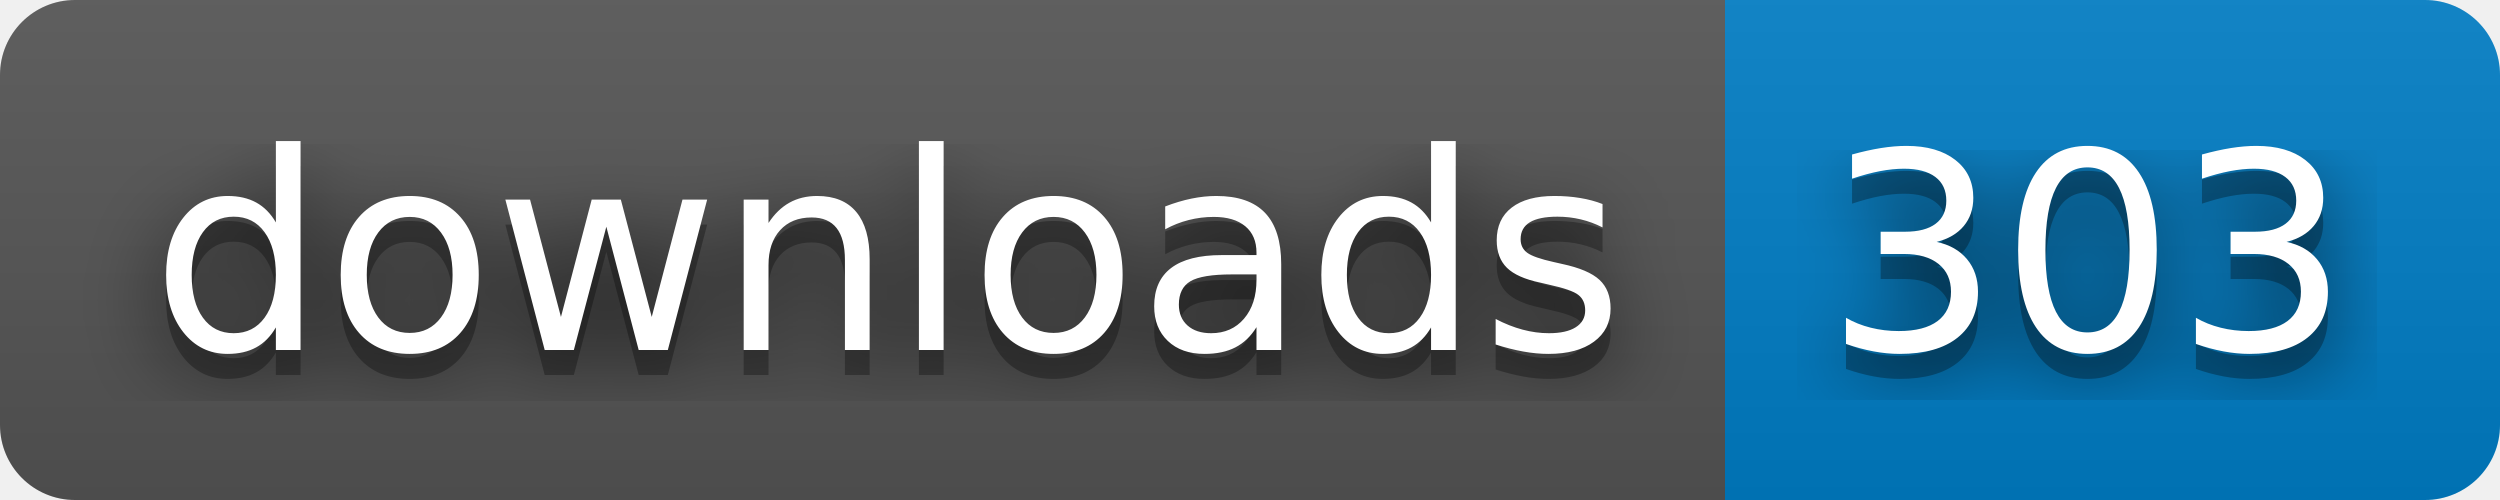
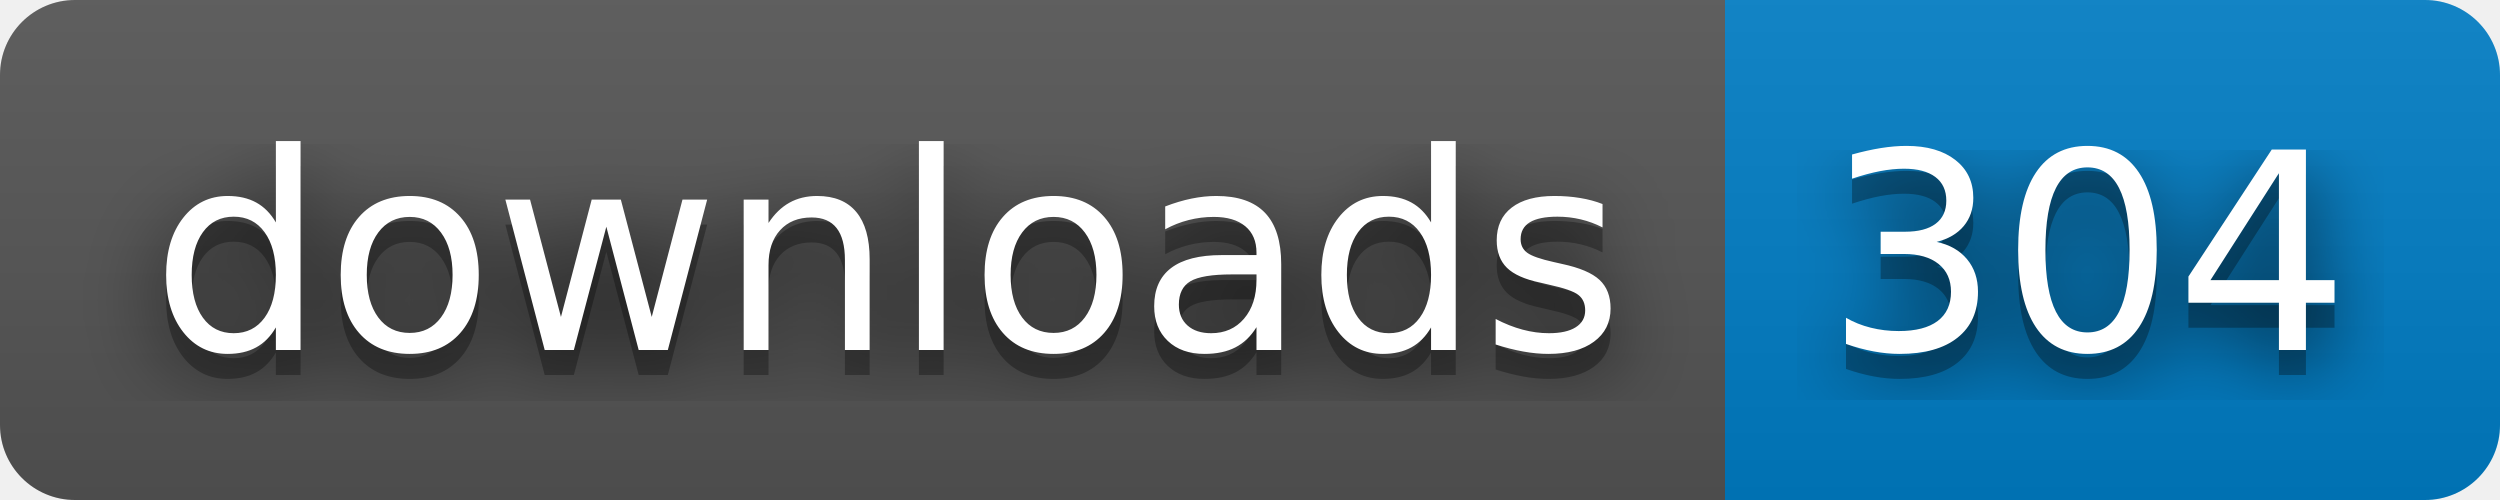
- <svg xmlns="http://www.w3.org/2000/svg" width="100" height="20" role="img" aria-label="downloads: 303">
+ <svg xmlns="http://www.w3.org/2000/svg" width="100" height="20" role="img" aria-label="downloads: 304">
  <filter id="blur">
    <feGaussianBlur stdDeviation="16" />
  </filter>
  <linearGradient id="s" x2="0" y2="100%">
    <stop offset="0" stop-color="#bbb" stop-opacity=".1" />
    <stop offset="1" stop-opacity=".1" />
  </linearGradient>
  <clipPath id="r">
    <rect width="100" height="20" rx="3" />
  </clipPath>
  <g clip-path="url(#r)">
    <rect width="69" height="20" fill="#555" />
    <rect x="69" width="31" height="20" fill="#007ec6" />
    <rect width="100" height="20" fill="url(#s)" />
  </g>
  <g fill="#fff" text-anchor="middle" font-family="Verdana,Geneva,DejaVu Sans,sans-serif" text-rendering="geometricPrecision" font-size="110">
    <g transform="scale(.1)">
      <g aria-hidden="true" fill="#010101">
        <text x="355" y="150" fill-opacity=".8" filter="url(#blur)" textLength="590">downloads</text>
        <text x="355" y="150" fill-opacity=".3" textLength="590">downloads</text>
      </g>
      <text x="355" y="140" textLength="590">downloads</text>
    </g>
    <g transform="scale(.1)">
      <g aria-hidden="true" fill="#010101">
-         <text x="835" y="150" fill-opacity=".8" filter="url(#blur)" textLength="210">303</text>
-         <text x="835" y="150" fill-opacity=".3" textLength="210">303</text>
+         <text x="835" y="150" fill-opacity=".8" filter="url(#blur)" textLength="210">304</text>
+         <text x="835" y="150" fill-opacity=".3" textLength="210">304</text>
      </g>
-       <text x="835" y="140" textLength="210">303</text>
+       <text x="835" y="140" textLength="210">304</text>
    </g>
  </g>
</svg>
